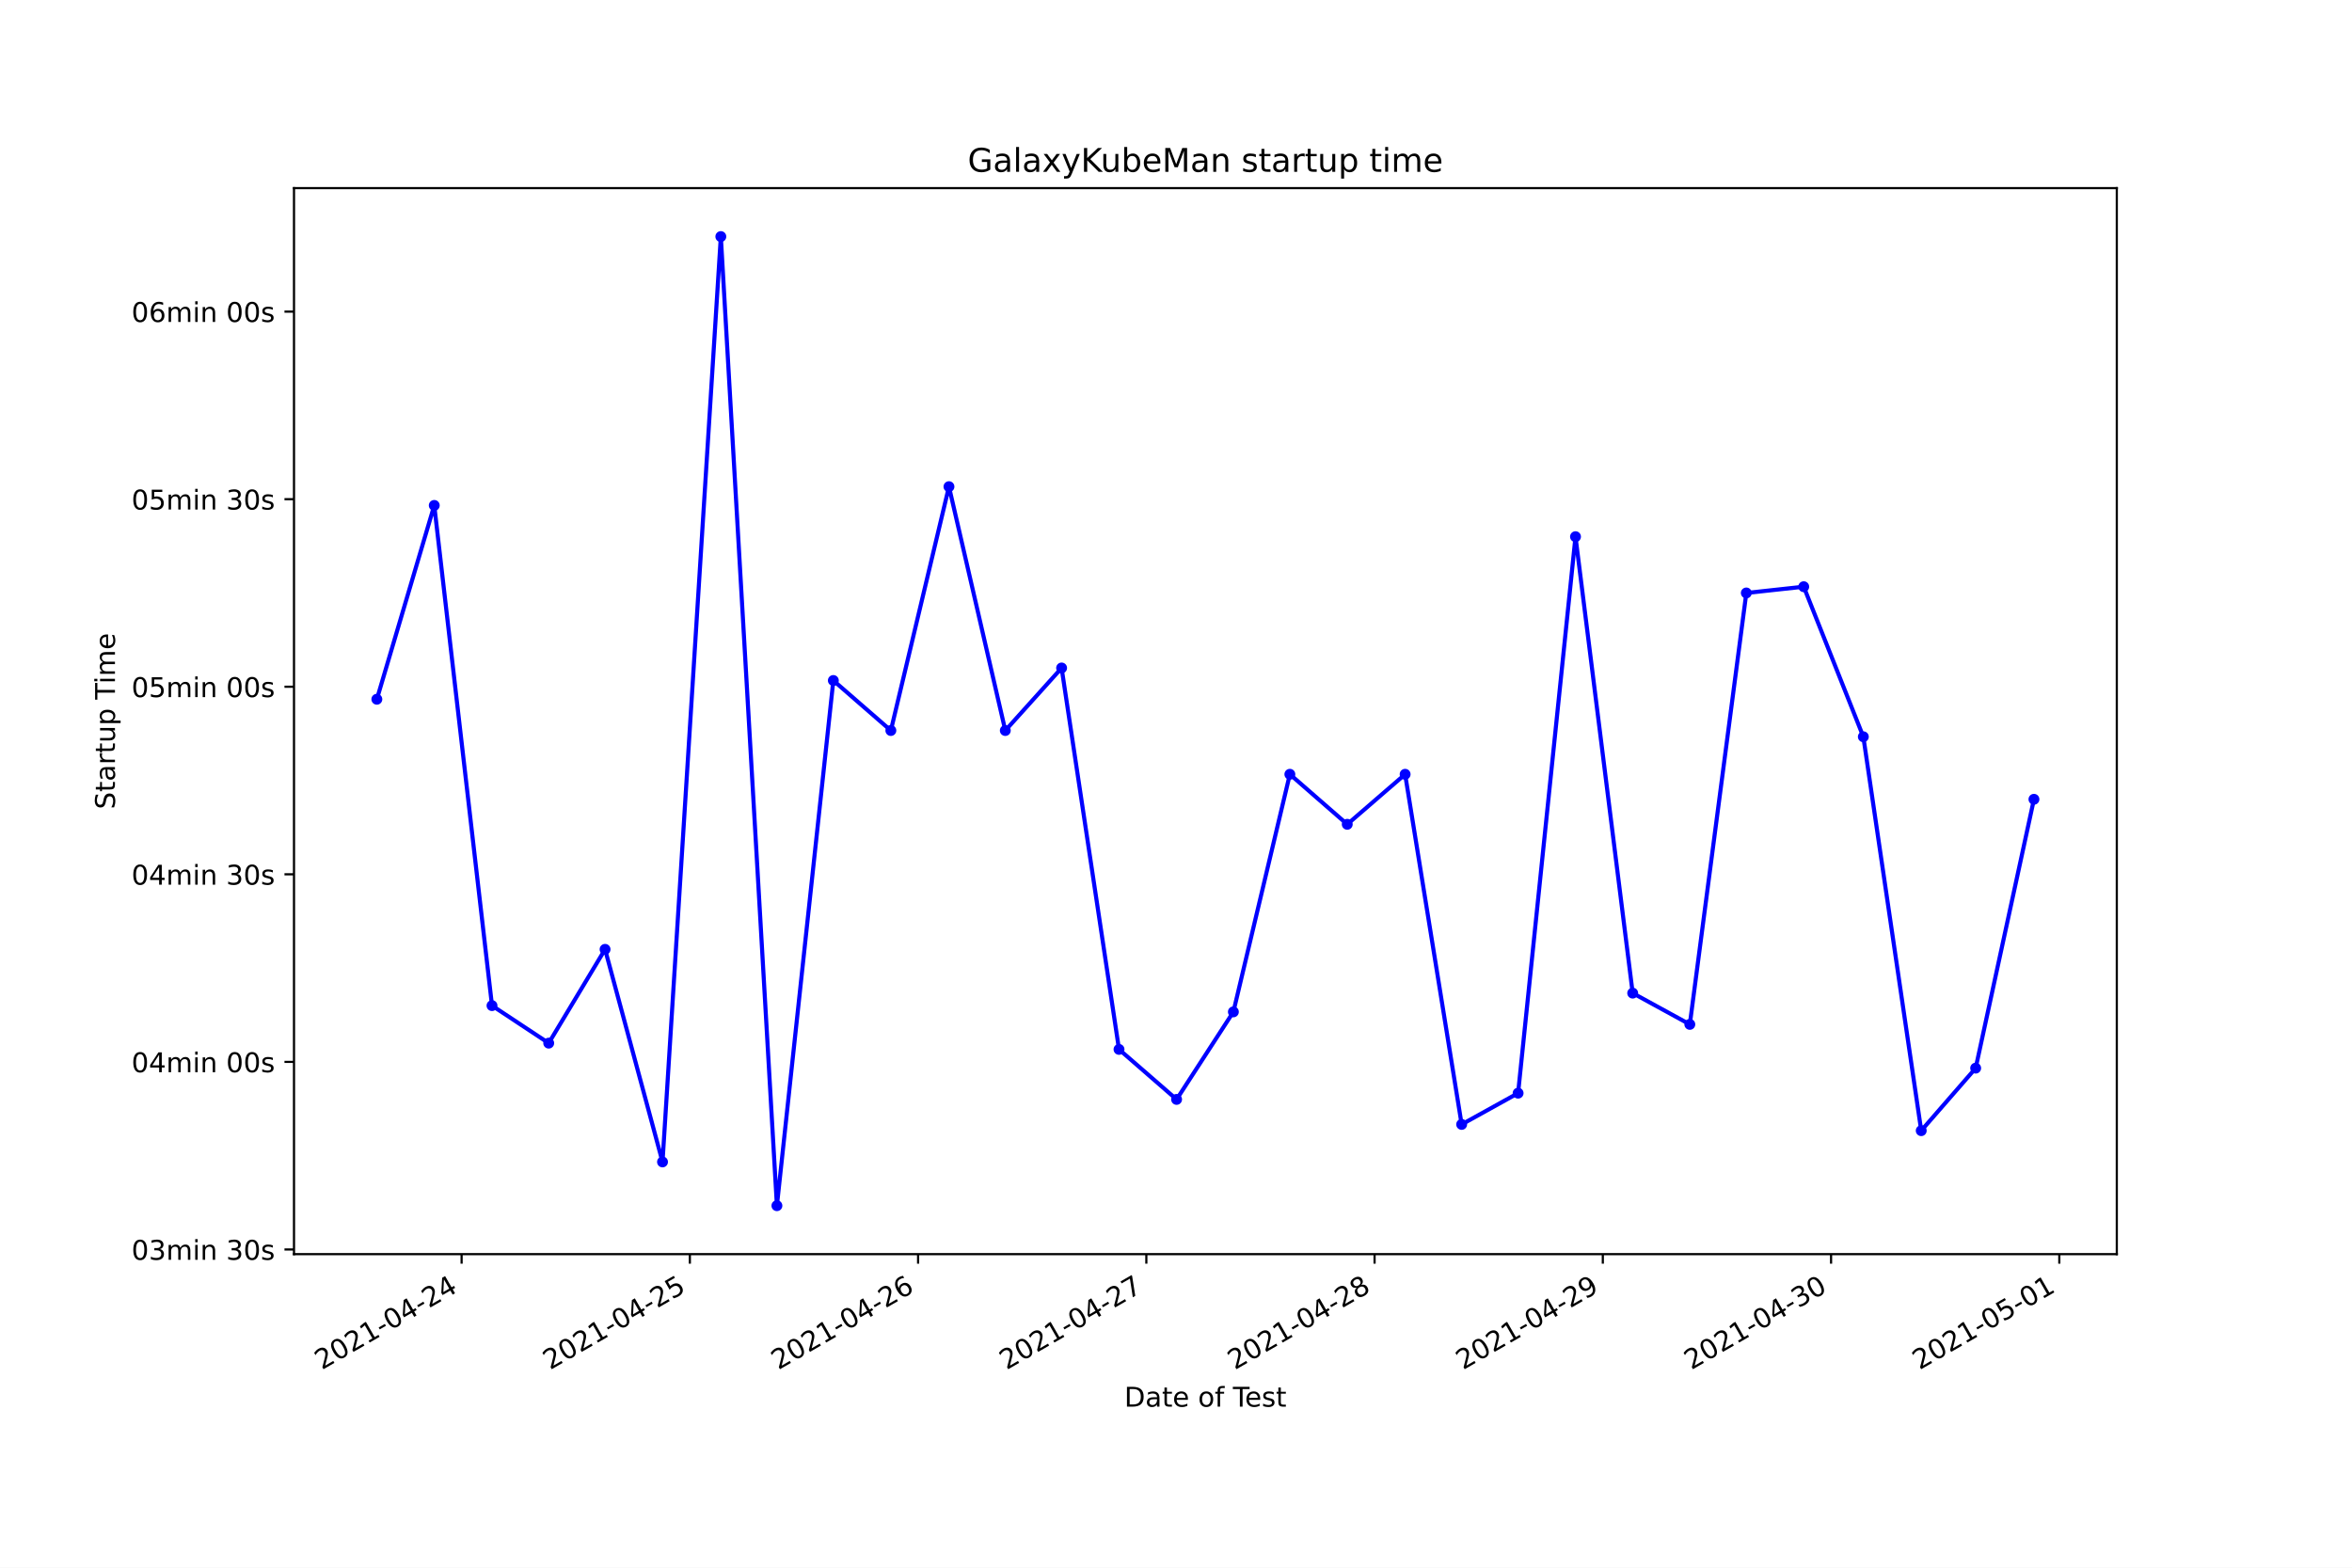
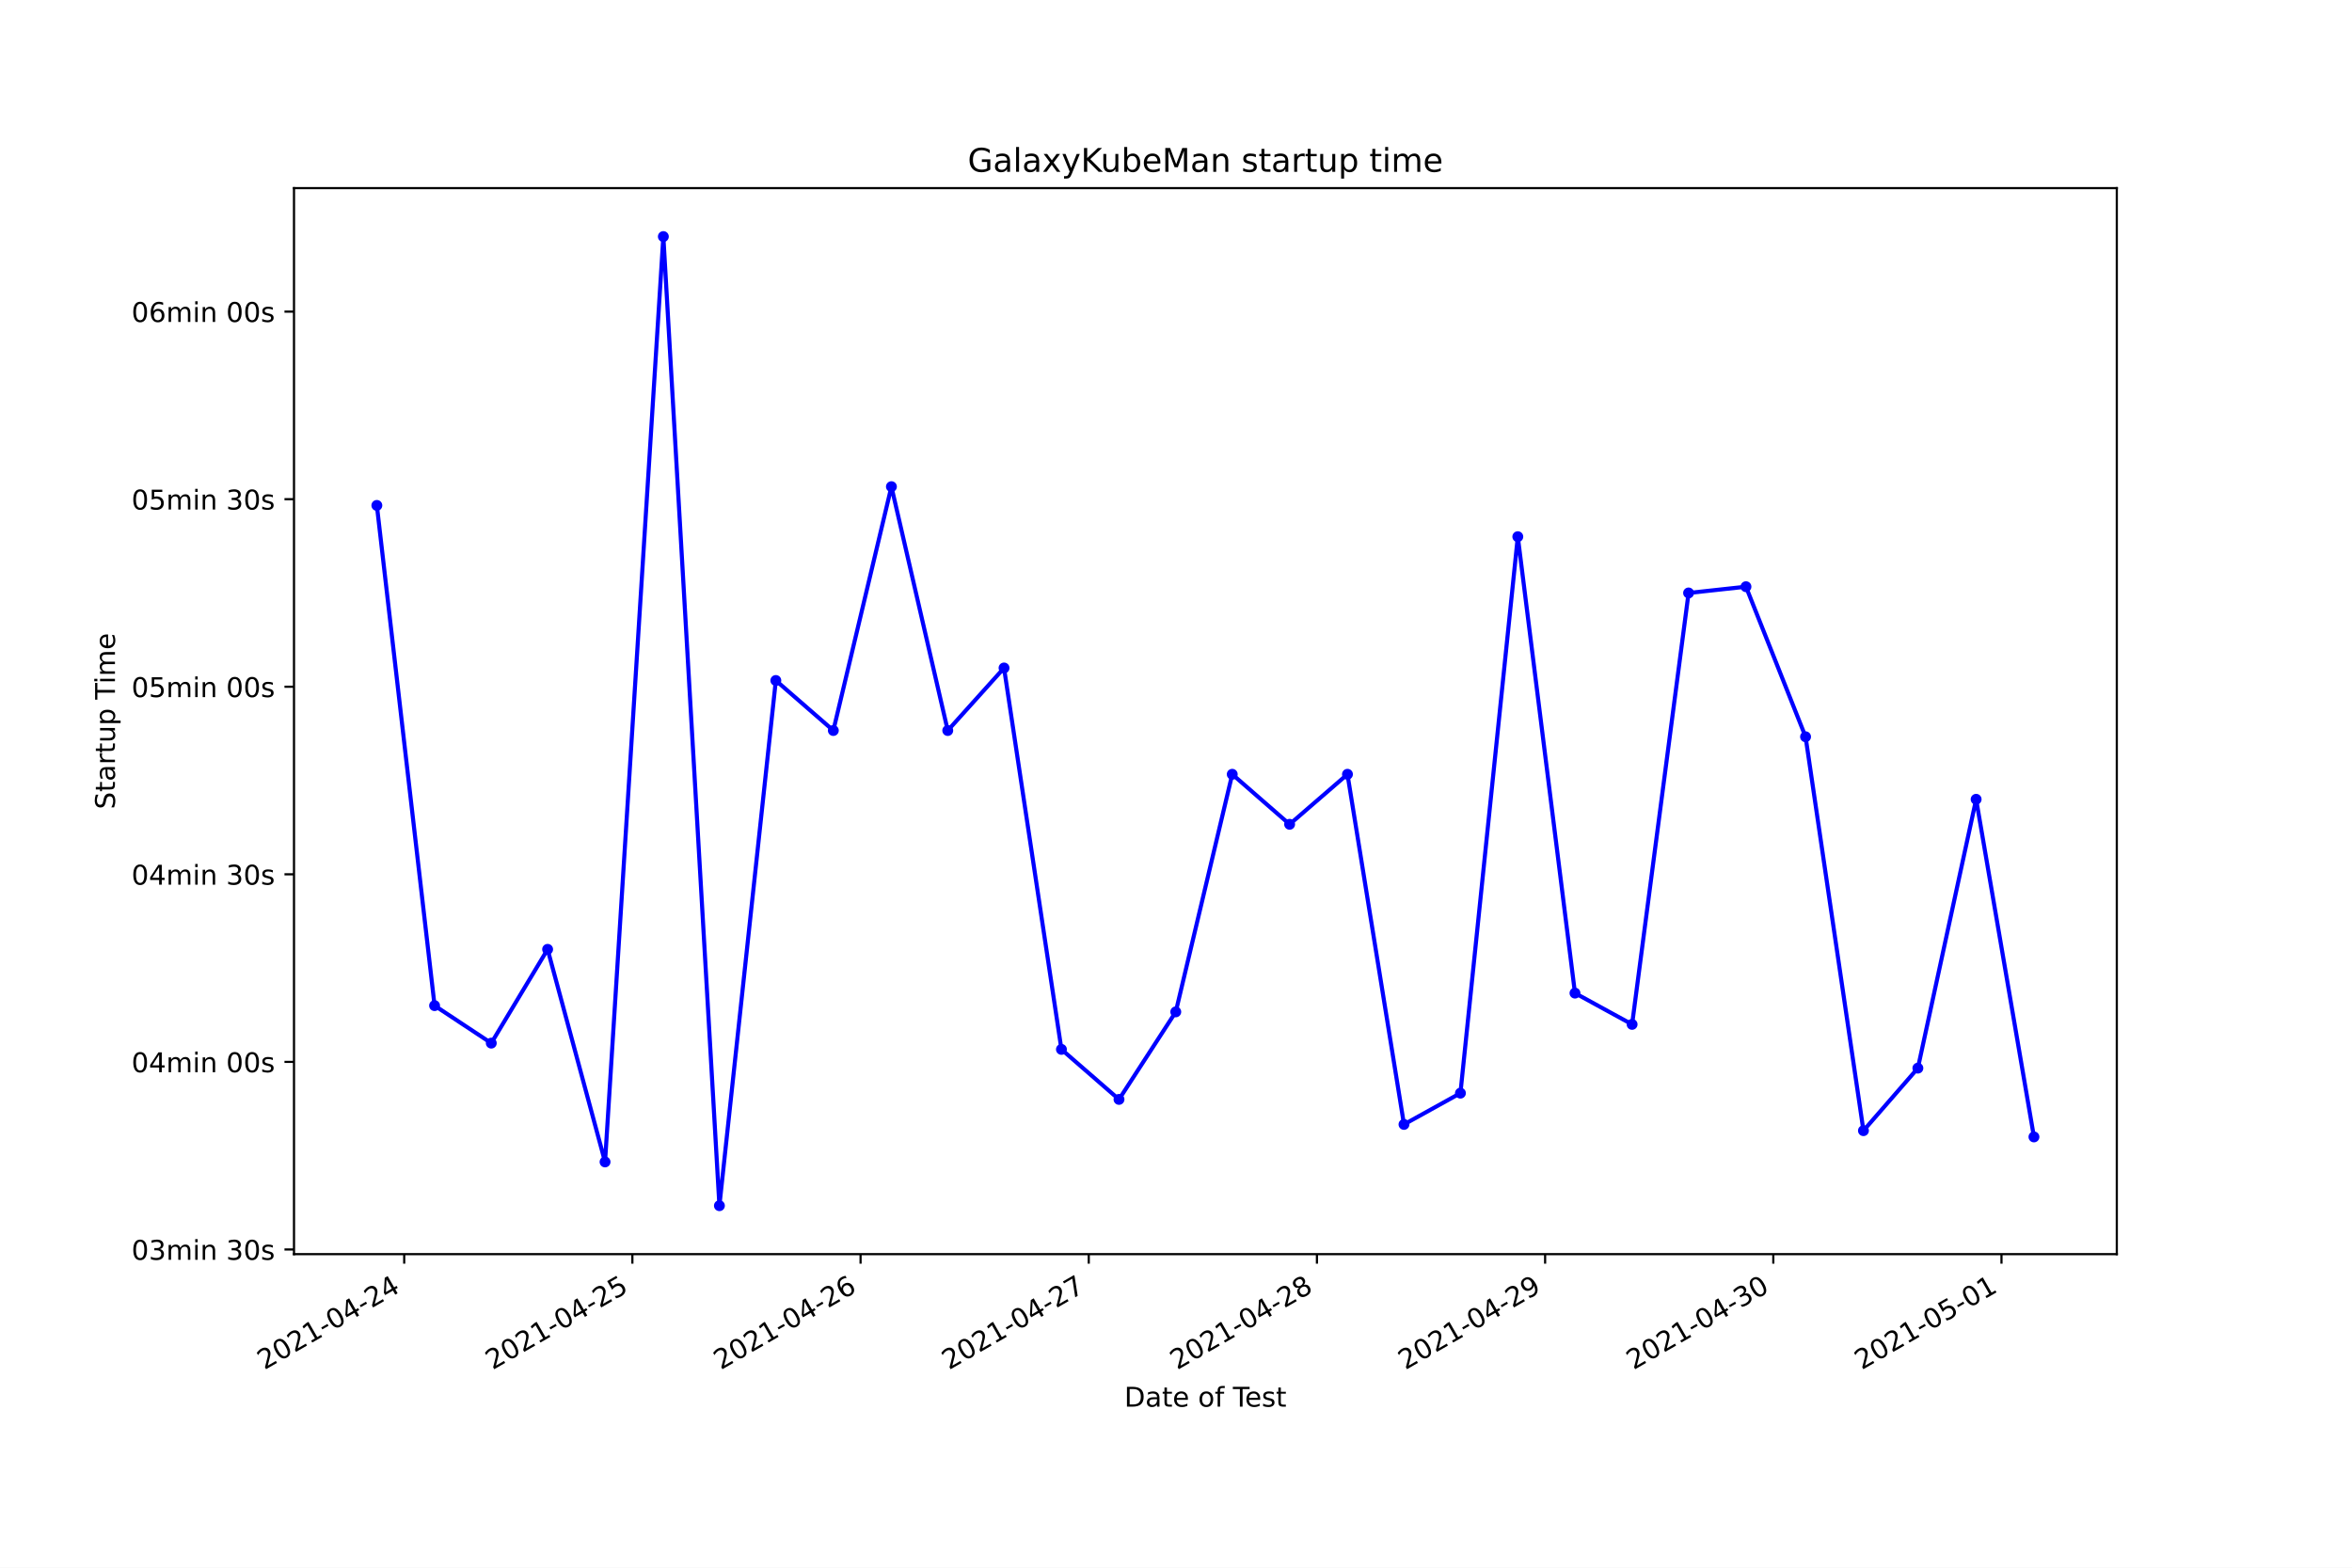
<svg xmlns="http://www.w3.org/2000/svg" xmlns:xlink="http://www.w3.org/1999/xlink" height="576pt" version="1.1" viewBox="0 0 864 576" width="864pt">
  <defs>
    <style type="text/css">*{stroke-linecap:butt;stroke-linejoin:round;}</style>
  </defs>
  <g id="figure_1">
    <g id="patch_1">
      <path d="M 0 576  L 864 576  L 864 0  L 0 0  z " style="fill:#ffffff;" />
    </g>
    <g id="axes_1">
      <g id="patch_2">
        <path d="M 108 460.8  L 777.6 460.8  L 777.6 69.12  L 108 69.12  z " style="fill:#ffffff;" />
      </g>
      <g id="matplotlib.axis_1">
        <g id="xtick_1">
          <g id="line2d_1">
            <defs>
-               <path d="M 0 0  L 0 3.5  " id="m5562b3d195" style="stroke:#000000;stroke-width:0.8;" />
+               <path d="M 0 0  L 0 3.5  " id="mf8214d26f6" style="stroke:#000000;stroke-width:0.8;" />
            </defs>
            <g>
-               <use style="stroke:#000000;stroke-width:0.8;" x="169.572" xlink:href="#m5562b3d195" y="460.8" />
+               <use style="stroke:#000000;stroke-width:0.8;" x="148.482" xlink:href="#mf8214d26f6" y="460.8" />
            </g>
          </g>
          <g id="text_1">
-             <g transform="translate(118.2027 503.4383)rotate(-30)scale(0.1 -0.1)">
+             <g transform="translate(97.11205 503.4383)rotate(-30)scale(0.1 -0.1)">
              <defs>
                <path d="M 1228 531  L 3431 531  L 3431 0  L 469 0  L 469 531  Q 828 903 1448 1529  Q 2069 2156 2228 2338  Q 2531 2678 2651 2914  Q 2772 3150 2772 3378  Q 2772 3750 2511 3984  Q 2250 4219 1831 4219  Q 1534 4219 1204 4116  Q 875 4013 500 3803  L 500 4441  Q 881 4594 1212 4672  Q 1544 4750 1819 4750  Q 2544 4750 2975 4387  Q 3406 4025 3406 3419  Q 3406 3131 3298 2873  Q 3191 2616 2906 2266  Q 2828 2175 2409 1742  Q 1991 1309 1228 531  z " id="DejaVuSans-32" transform="scale(0.015625)" />
                <path d="M 2034 4250  Q 1547 4250 1301 3770  Q 1056 3291 1056 2328  Q 1056 1369 1301 889  Q 1547 409 2034 409  Q 2525 409 2770 889  Q 3016 1369 3016 2328  Q 3016 3291 2770 3770  Q 2525 4250 2034 4250  z M 2034 4750  Q 2819 4750 3233 4129  Q 3647 3509 3647 2328  Q 3647 1150 3233 529  Q 2819 -91 2034 -91  Q 1250 -91 836 529  Q 422 1150 422 2328  Q 422 3509 836 4129  Q 1250 4750 2034 4750  z " id="DejaVuSans-30" transform="scale(0.015625)" />
                <path d="M 794 531  L 1825 531  L 1825 4091  L 703 3866  L 703 4441  L 1819 4666  L 2450 4666  L 2450 531  L 3481 531  L 3481 0  L 794 0  L 794 531  z " id="DejaVuSans-31" transform="scale(0.015625)" />
                <path d="M 313 2009  L 1997 2009  L 1997 1497  L 313 1497  L 313 2009  z " id="DejaVuSans-2d" transform="scale(0.015625)" />
                <path d="M 2419 4116  L 825 1625  L 2419 1625  L 2419 4116  z M 2253 4666  L 3047 4666  L 3047 1625  L 3713 1625  L 3713 1100  L 3047 1100  L 3047 0  L 2419 0  L 2419 1100  L 313 1100  L 313 1709  L 2253 4666  z " id="DejaVuSans-34" transform="scale(0.015625)" />
              </defs>
              <use xlink:href="#DejaVuSans-32" />
              <use x="63.623" xlink:href="#DejaVuSans-30" />
              <use x="127.246" xlink:href="#DejaVuSans-32" />
              <use x="190.869" xlink:href="#DejaVuSans-31" />
              <use x="254.492" xlink:href="#DejaVuSans-2d" />
              <use x="290.576" xlink:href="#DejaVuSans-30" />
              <use x="354.199" xlink:href="#DejaVuSans-34" />
              <use x="417.822" xlink:href="#DejaVuSans-2d" />
              <use x="453.906" xlink:href="#DejaVuSans-32" />
              <use x="517.529" xlink:href="#DejaVuSans-34" />
            </g>
          </g>
        </g>
        <g id="xtick_2">
          <g id="line2d_2">
            <g>
-               <use style="stroke:#000000;stroke-width:0.8;" x="253.416" xlink:href="#m5562b3d195" y="460.8" />
+               <use style="stroke:#000000;stroke-width:0.8;" x="232.304" xlink:href="#mf8214d26f6" y="460.8" />
            </g>
          </g>
          <g id="text_2">
-             <g transform="translate(202.0466 503.4383)rotate(-30)scale(0.1 -0.1)">
+             <g transform="translate(180.9347 503.4383)rotate(-30)scale(0.1 -0.1)">
              <defs>
                <path d="M 691 4666  L 3169 4666  L 3169 4134  L 1269 4134  L 1269 2991  Q 1406 3038 1543 3061  Q 1681 3084 1819 3084  Q 2600 3084 3056 2656  Q 3513 2228 3513 1497  Q 3513 744 3044 326  Q 2575 -91 1722 -91  Q 1428 -91 1123 -41  Q 819 9 494 109  L 494 744  Q 775 591 1075 516  Q 1375 441 1709 441  Q 2250 441 2565 725  Q 2881 1009 2881 1497  Q 2881 1984 2565 2268  Q 2250 2553 1709 2553  Q 1456 2553 1204 2497  Q 953 2441 691 2322  L 691 4666  z " id="DejaVuSans-35" transform="scale(0.015625)" />
              </defs>
              <use xlink:href="#DejaVuSans-32" />
              <use x="63.623" xlink:href="#DejaVuSans-30" />
              <use x="127.246" xlink:href="#DejaVuSans-32" />
              <use x="190.869" xlink:href="#DejaVuSans-31" />
              <use x="254.492" xlink:href="#DejaVuSans-2d" />
              <use x="290.576" xlink:href="#DejaVuSans-30" />
              <use x="354.199" xlink:href="#DejaVuSans-34" />
              <use x="417.822" xlink:href="#DejaVuSans-2d" />
              <use x="453.906" xlink:href="#DejaVuSans-32" />
              <use x="517.529" xlink:href="#DejaVuSans-35" />
            </g>
          </g>
        </g>
        <g id="xtick_3">
          <g id="line2d_3">
            <g>
-               <use style="stroke:#000000;stroke-width:0.8;" x="337.26" xlink:href="#m5562b3d195" y="460.8" />
+               <use style="stroke:#000000;stroke-width:0.8;" x="316.127" xlink:href="#mf8214d26f6" y="460.8" />
            </g>
          </g>
          <g id="text_3">
-             <g transform="translate(285.8906 503.4383)rotate(-30)scale(0.1 -0.1)">
+             <g transform="translate(264.7574 503.4383)rotate(-30)scale(0.1 -0.1)">
              <defs>
                <path d="M 2113 2584  Q 1688 2584 1439 2293  Q 1191 2003 1191 1497  Q 1191 994 1439 701  Q 1688 409 2113 409  Q 2538 409 2786 701  Q 3034 994 3034 1497  Q 3034 2003 2786 2293  Q 2538 2584 2113 2584  z M 3366 4563  L 3366 3988  Q 3128 4100 2886 4159  Q 2644 4219 2406 4219  Q 1781 4219 1451 3797  Q 1122 3375 1075 2522  Q 1259 2794 1537 2939  Q 1816 3084 2150 3084  Q 2853 3084 3261 2657  Q 3669 2231 3669 1497  Q 3669 778 3244 343  Q 2819 -91 2113 -91  Q 1303 -91 875 529  Q 447 1150 447 2328  Q 447 3434 972 4092  Q 1497 4750 2381 4750  Q 2619 4750 2861 4703  Q 3103 4656 3366 4563  z " id="DejaVuSans-36" transform="scale(0.015625)" />
              </defs>
              <use xlink:href="#DejaVuSans-32" />
              <use x="63.623" xlink:href="#DejaVuSans-30" />
              <use x="127.246" xlink:href="#DejaVuSans-32" />
              <use x="190.869" xlink:href="#DejaVuSans-31" />
              <use x="254.492" xlink:href="#DejaVuSans-2d" />
              <use x="290.576" xlink:href="#DejaVuSans-30" />
              <use x="354.199" xlink:href="#DejaVuSans-34" />
              <use x="417.822" xlink:href="#DejaVuSans-2d" />
              <use x="453.906" xlink:href="#DejaVuSans-32" />
              <use x="517.529" xlink:href="#DejaVuSans-36" />
            </g>
          </g>
        </g>
        <g id="xtick_4">
          <g id="line2d_4">
            <g>
-               <use style="stroke:#000000;stroke-width:0.8;" x="421.104" xlink:href="#m5562b3d195" y="460.8" />
+               <use style="stroke:#000000;stroke-width:0.8;" x="399.95" xlink:href="#mf8214d26f6" y="460.8" />
            </g>
          </g>
          <g id="text_4">
-             <g transform="translate(369.7345 503.4383)rotate(-30)scale(0.1 -0.1)">
+             <g transform="translate(348.5801 503.4383)rotate(-30)scale(0.1 -0.1)">
              <defs>
                <path d="M 525 4666  L 3525 4666  L 3525 4397  L 1831 0  L 1172 0  L 2766 4134  L 525 4134  L 525 4666  z " id="DejaVuSans-37" transform="scale(0.015625)" />
              </defs>
              <use xlink:href="#DejaVuSans-32" />
              <use x="63.623" xlink:href="#DejaVuSans-30" />
              <use x="127.246" xlink:href="#DejaVuSans-32" />
              <use x="190.869" xlink:href="#DejaVuSans-31" />
              <use x="254.492" xlink:href="#DejaVuSans-2d" />
              <use x="290.576" xlink:href="#DejaVuSans-30" />
              <use x="354.199" xlink:href="#DejaVuSans-34" />
              <use x="417.822" xlink:href="#DejaVuSans-2d" />
              <use x="453.906" xlink:href="#DejaVuSans-32" />
              <use x="517.529" xlink:href="#DejaVuSans-37" />
            </g>
          </g>
        </g>
        <g id="xtick_5">
          <g id="line2d_5">
            <g>
-               <use style="stroke:#000000;stroke-width:0.8;" x="504.948" xlink:href="#m5562b3d195" y="460.8" />
+               <use style="stroke:#000000;stroke-width:0.8;" x="483.772" xlink:href="#mf8214d26f6" y="460.8" />
            </g>
          </g>
          <g id="text_5">
-             <g transform="translate(453.5784 503.4383)rotate(-30)scale(0.1 -0.1)">
+             <g transform="translate(432.4028 503.4383)rotate(-30)scale(0.1 -0.1)">
              <defs>
                <path d="M 2034 2216  Q 1584 2216 1326 1975  Q 1069 1734 1069 1313  Q 1069 891 1326 650  Q 1584 409 2034 409  Q 2484 409 2743 651  Q 3003 894 3003 1313  Q 3003 1734 2745 1975  Q 2488 2216 2034 2216  z M 1403 2484  Q 997 2584 770 2862  Q 544 3141 544 3541  Q 544 4100 942 4425  Q 1341 4750 2034 4750  Q 2731 4750 3128 4425  Q 3525 4100 3525 3541  Q 3525 3141 3298 2862  Q 3072 2584 2669 2484  Q 3125 2378 3379 2068  Q 3634 1759 3634 1313  Q 3634 634 3220 271  Q 2806 -91 2034 -91  Q 1263 -91 848 271  Q 434 634 434 1313  Q 434 1759 690 2068  Q 947 2378 1403 2484  z M 1172 3481  Q 1172 3119 1398 2916  Q 1625 2713 2034 2713  Q 2441 2713 2670 2916  Q 2900 3119 2900 3481  Q 2900 3844 2670 4047  Q 2441 4250 2034 4250  Q 1625 4250 1398 4047  Q 1172 3844 1172 3481  z " id="DejaVuSans-38" transform="scale(0.015625)" />
              </defs>
              <use xlink:href="#DejaVuSans-32" />
              <use x="63.623" xlink:href="#DejaVuSans-30" />
              <use x="127.246" xlink:href="#DejaVuSans-32" />
              <use x="190.869" xlink:href="#DejaVuSans-31" />
              <use x="254.492" xlink:href="#DejaVuSans-2d" />
              <use x="290.576" xlink:href="#DejaVuSans-30" />
              <use x="354.199" xlink:href="#DejaVuSans-34" />
              <use x="417.822" xlink:href="#DejaVuSans-2d" />
              <use x="453.906" xlink:href="#DejaVuSans-32" />
              <use x="517.529" xlink:href="#DejaVuSans-38" />
            </g>
          </g>
        </g>
        <g id="xtick_6">
          <g id="line2d_6">
            <g>
-               <use style="stroke:#000000;stroke-width:0.8;" x="588.792" xlink:href="#m5562b3d195" y="460.8" />
+               <use style="stroke:#000000;stroke-width:0.8;" x="567.595" xlink:href="#mf8214d26f6" y="460.8" />
            </g>
          </g>
          <g id="text_6">
-             <g transform="translate(537.4223 503.4383)rotate(-30)scale(0.1 -0.1)">
+             <g transform="translate(516.2254 503.4383)rotate(-30)scale(0.1 -0.1)">
              <defs>
                <path d="M 703 97  L 703 672  Q 941 559 1184 500  Q 1428 441 1663 441  Q 2288 441 2617 861  Q 2947 1281 2994 2138  Q 2813 1869 2534 1725  Q 2256 1581 1919 1581  Q 1219 1581 811 2004  Q 403 2428 403 3163  Q 403 3881 828 4315  Q 1253 4750 1959 4750  Q 2769 4750 3195 4129  Q 3622 3509 3622 2328  Q 3622 1225 3098 567  Q 2575 -91 1691 -91  Q 1453 -91 1209 -44  Q 966 3 703 97  z M 1959 2075  Q 2384 2075 2632 2365  Q 2881 2656 2881 3163  Q 2881 3666 2632 3958  Q 2384 4250 1959 4250  Q 1534 4250 1286 3958  Q 1038 3666 1038 3163  Q 1038 2656 1286 2365  Q 1534 2075 1959 2075  z " id="DejaVuSans-39" transform="scale(0.015625)" />
              </defs>
              <use xlink:href="#DejaVuSans-32" />
              <use x="63.623" xlink:href="#DejaVuSans-30" />
              <use x="127.246" xlink:href="#DejaVuSans-32" />
              <use x="190.869" xlink:href="#DejaVuSans-31" />
              <use x="254.492" xlink:href="#DejaVuSans-2d" />
              <use x="290.576" xlink:href="#DejaVuSans-30" />
              <use x="354.199" xlink:href="#DejaVuSans-34" />
              <use x="417.822" xlink:href="#DejaVuSans-2d" />
              <use x="453.906" xlink:href="#DejaVuSans-32" />
              <use x="517.529" xlink:href="#DejaVuSans-39" />
            </g>
          </g>
        </g>
        <g id="xtick_7">
          <g id="line2d_7">
            <g>
-               <use style="stroke:#000000;stroke-width:0.8;" x="672.636" xlink:href="#m5562b3d195" y="460.8" />
+               <use style="stroke:#000000;stroke-width:0.8;" x="651.418" xlink:href="#mf8214d26f6" y="460.8" />
            </g>
          </g>
          <g id="text_7">
-             <g transform="translate(621.2663 503.4383)rotate(-30)scale(0.1 -0.1)">
+             <g transform="translate(600.0481 503.4383)rotate(-30)scale(0.1 -0.1)">
              <defs>
                <path d="M 2597 2516  Q 3050 2419 3304 2112  Q 3559 1806 3559 1356  Q 3559 666 3084 287  Q 2609 -91 1734 -91  Q 1441 -91 1130 -33  Q 819 25 488 141  L 488 750  Q 750 597 1062 519  Q 1375 441 1716 441  Q 2309 441 2620 675  Q 2931 909 2931 1356  Q 2931 1769 2642 2001  Q 2353 2234 1838 2234  L 1294 2234  L 1294 2753  L 1863 2753  Q 2328 2753 2575 2939  Q 2822 3125 2822 3475  Q 2822 3834 2567 4026  Q 2313 4219 1838 4219  Q 1578 4219 1281 4162  Q 984 4106 628 3988  L 628 4550  Q 988 4650 1302 4700  Q 1616 4750 1894 4750  Q 2613 4750 3031 4423  Q 3450 4097 3450 3541  Q 3450 3153 3228 2886  Q 3006 2619 2597 2516  z " id="DejaVuSans-33" transform="scale(0.015625)" />
              </defs>
              <use xlink:href="#DejaVuSans-32" />
              <use x="63.623" xlink:href="#DejaVuSans-30" />
              <use x="127.246" xlink:href="#DejaVuSans-32" />
              <use x="190.869" xlink:href="#DejaVuSans-31" />
              <use x="254.492" xlink:href="#DejaVuSans-2d" />
              <use x="290.576" xlink:href="#DejaVuSans-30" />
              <use x="354.199" xlink:href="#DejaVuSans-34" />
              <use x="417.822" xlink:href="#DejaVuSans-2d" />
              <use x="453.906" xlink:href="#DejaVuSans-33" />
              <use x="517.529" xlink:href="#DejaVuSans-30" />
            </g>
          </g>
        </g>
        <g id="xtick_8">
          <g id="line2d_8">
            <g>
-               <use style="stroke:#000000;stroke-width:0.8;" x="756.48" xlink:href="#m5562b3d195" y="460.8" />
+               <use style="stroke:#000000;stroke-width:0.8;" x="735.24" xlink:href="#mf8214d26f6" y="460.8" />
            </g>
          </g>
          <g id="text_8">
-             <g transform="translate(705.1102 503.4383)rotate(-30)scale(0.1 -0.1)">
+             <g transform="translate(683.8708 503.4383)rotate(-30)scale(0.1 -0.1)">
              <use xlink:href="#DejaVuSans-32" />
              <use x="63.623" xlink:href="#DejaVuSans-30" />
              <use x="127.246" xlink:href="#DejaVuSans-32" />
              <use x="190.869" xlink:href="#DejaVuSans-31" />
              <use x="254.492" xlink:href="#DejaVuSans-2d" />
              <use x="290.576" xlink:href="#DejaVuSans-30" />
              <use x="354.199" xlink:href="#DejaVuSans-35" />
              <use x="417.822" xlink:href="#DejaVuSans-2d" />
              <use x="453.906" xlink:href="#DejaVuSans-30" />
              <use x="517.529" xlink:href="#DejaVuSans-31" />
            </g>
          </g>
        </g>
        <g id="text_9">
          <g transform="translate(413.0063 516.8378)scale(0.1 -0.1)">
            <defs>
              <path d="M 1259 4147  L 1259 519  L 2022 519  Q 2988 519 3436 956  Q 3884 1394 3884 2338  Q 3884 3275 3436 3711  Q 2988 4147 2022 4147  L 1259 4147  z M 628 4666  L 1925 4666  Q 3281 4666 3915 4102  Q 4550 3538 4550 2338  Q 4550 1131 3912 565  Q 3275 0 1925 0  L 628 0  L 628 4666  z " id="DejaVuSans-44" transform="scale(0.015625)" />
              <path d="M 2194 1759  Q 1497 1759 1228 1600  Q 959 1441 959 1056  Q 959 750 1161 570  Q 1363 391 1709 391  Q 2188 391 2477 730  Q 2766 1069 2766 1631  L 2766 1759  L 2194 1759  z M 3341 1997  L 3341 0  L 2766 0  L 2766 531  Q 2569 213 2275 61  Q 1981 -91 1556 -91  Q 1019 -91 701 211  Q 384 513 384 1019  Q 384 1609 779 1909  Q 1175 2209 1959 2209  L 2766 2209  L 2766 2266  Q 2766 2663 2505 2880  Q 2244 3097 1772 3097  Q 1472 3097 1187 3025  Q 903 2953 641 2809  L 641 3341  Q 956 3463 1253 3523  Q 1550 3584 1831 3584  Q 2591 3584 2966 3190  Q 3341 2797 3341 1997  z " id="DejaVuSans-61" transform="scale(0.015625)" />
              <path d="M 1172 4494  L 1172 3500  L 2356 3500  L 2356 3053  L 1172 3053  L 1172 1153  Q 1172 725 1289 603  Q 1406 481 1766 481  L 2356 481  L 2356 0  L 1766 0  Q 1100 0 847 248  Q 594 497 594 1153  L 594 3053  L 172 3053  L 172 3500  L 594 3500  L 594 4494  L 1172 4494  z " id="DejaVuSans-74" transform="scale(0.015625)" />
              <path d="M 3597 1894  L 3597 1613  L 953 1613  Q 991 1019 1311 708  Q 1631 397 2203 397  Q 2534 397 2845 478  Q 3156 559 3463 722  L 3463 178  Q 3153 47 2828 -22  Q 2503 -91 2169 -91  Q 1331 -91 842 396  Q 353 884 353 1716  Q 353 2575 817 3079  Q 1281 3584 2069 3584  Q 2775 3584 3186 3129  Q 3597 2675 3597 1894  z M 3022 2063  Q 3016 2534 2758 2815  Q 2500 3097 2075 3097  Q 1594 3097 1305 2825  Q 1016 2553 972 2059  L 3022 2063  z " id="DejaVuSans-65" transform="scale(0.015625)" />
              <path id="DejaVuSans-20" transform="scale(0.015625)" />
              <path d="M 1959 3097  Q 1497 3097 1228 2736  Q 959 2375 959 1747  Q 959 1119 1226 758  Q 1494 397 1959 397  Q 2419 397 2687 759  Q 2956 1122 2956 1747  Q 2956 2369 2687 2733  Q 2419 3097 1959 3097  z M 1959 3584  Q 2709 3584 3137 3096  Q 3566 2609 3566 1747  Q 3566 888 3137 398  Q 2709 -91 1959 -91  Q 1206 -91 779 398  Q 353 888 353 1747  Q 353 2609 779 3096  Q 1206 3584 1959 3584  z " id="DejaVuSans-6f" transform="scale(0.015625)" />
              <path d="M 2375 4863  L 2375 4384  L 1825 4384  Q 1516 4384 1395 4259  Q 1275 4134 1275 3809  L 1275 3500  L 2222 3500  L 2222 3053  L 1275 3053  L 1275 0  L 697 0  L 697 3053  L 147 3053  L 147 3500  L 697 3500  L 697 3744  Q 697 4328 969 4595  Q 1241 4863 1831 4863  L 2375 4863  z " id="DejaVuSans-66" transform="scale(0.015625)" />
              <path d="M -19 4666  L 3928 4666  L 3928 4134  L 2272 4134  L 2272 0  L 1638 0  L 1638 4134  L -19 4134  L -19 4666  z " id="DejaVuSans-54" transform="scale(0.015625)" />
              <path d="M 2834 3397  L 2834 2853  Q 2591 2978 2328 3040  Q 2066 3103 1784 3103  Q 1356 3103 1142 2972  Q 928 2841 928 2578  Q 928 2378 1081 2264  Q 1234 2150 1697 2047  L 1894 2003  Q 2506 1872 2764 1633  Q 3022 1394 3022 966  Q 3022 478 2636 193  Q 2250 -91 1575 -91  Q 1294 -91 989 -36  Q 684 19 347 128  L 347 722  Q 666 556 975 473  Q 1284 391 1588 391  Q 1994 391 2212 530  Q 2431 669 2431 922  Q 2431 1156 2273 1281  Q 2116 1406 1581 1522  L 1381 1569  Q 847 1681 609 1914  Q 372 2147 372 2553  Q 372 3047 722 3315  Q 1072 3584 1716 3584  Q 2034 3584 2315 3537  Q 2597 3491 2834 3397  z " id="DejaVuSans-73" transform="scale(0.015625)" />
            </defs>
            <use xlink:href="#DejaVuSans-44" />
            <use x="77.002" xlink:href="#DejaVuSans-61" />
            <use x="138.281" xlink:href="#DejaVuSans-74" />
            <use x="177.49" xlink:href="#DejaVuSans-65" />
            <use x="239.014" xlink:href="#DejaVuSans-20" />
            <use x="270.801" xlink:href="#DejaVuSans-6f" />
            <use x="331.982" xlink:href="#DejaVuSans-66" />
            <use x="367.188" xlink:href="#DejaVuSans-20" />
            <use x="398.975" xlink:href="#DejaVuSans-54" />
            <use x="443.059" xlink:href="#DejaVuSans-65" />
            <use x="504.582" xlink:href="#DejaVuSans-73" />
            <use x="556.682" xlink:href="#DejaVuSans-74" />
          </g>
        </g>
      </g>
      <g id="matplotlib.axis_2">
        <g id="ytick_1">
          <g id="line2d_9">
            <defs>
-               <path d="M 0 0  L -3.5 0  " id="m84c2aab094" style="stroke:#000000;stroke-width:0.8;" />
+               <path d="M 0 0  L -3.5 0  " id="me17ee021ca" style="stroke:#000000;stroke-width:0.8;" />
            </defs>
            <g>
-               <use style="stroke:#000000;stroke-width:0.8;" x="108" xlink:href="#m84c2aab094" y="459.077" />
+               <use style="stroke:#000000;stroke-width:0.8;" x="108" xlink:href="#me17ee021ca" y="459.077" />
            </g>
          </g>
          <g id="text_10">
            <g transform="translate(48.30625 462.8763)scale(0.1 -0.1)">
              <defs>
                <path d="M 3328 2828  Q 3544 3216 3844 3400  Q 4144 3584 4550 3584  Q 5097 3584 5394 3201  Q 5691 2819 5691 2113  L 5691 0  L 5113 0  L 5113 2094  Q 5113 2597 4934 2840  Q 4756 3084 4391 3084  Q 3944 3084 3684 2787  Q 3425 2491 3425 1978  L 3425 0  L 2847 0  L 2847 2094  Q 2847 2600 2669 2842  Q 2491 3084 2119 3084  Q 1678 3084 1418 2786  Q 1159 2488 1159 1978  L 1159 0  L 581 0  L 581 3500  L 1159 3500  L 1159 2956  Q 1356 3278 1631 3431  Q 1906 3584 2284 3584  Q 2666 3584 2933 3390  Q 3200 3197 3328 2828  z " id="DejaVuSans-6d" transform="scale(0.015625)" />
                <path d="M 603 3500  L 1178 3500  L 1178 0  L 603 0  L 603 3500  z M 603 4863  L 1178 4863  L 1178 4134  L 603 4134  L 603 4863  z " id="DejaVuSans-69" transform="scale(0.015625)" />
                <path d="M 3513 2113  L 3513 0  L 2938 0  L 2938 2094  Q 2938 2591 2744 2837  Q 2550 3084 2163 3084  Q 1697 3084 1428 2787  Q 1159 2491 1159 1978  L 1159 0  L 581 0  L 581 3500  L 1159 3500  L 1159 2956  Q 1366 3272 1645 3428  Q 1925 3584 2291 3584  Q 2894 3584 3203 3211  Q 3513 2838 3513 2113  z " id="DejaVuSans-6e" transform="scale(0.015625)" />
              </defs>
              <use xlink:href="#DejaVuSans-30" />
              <use x="63.623" xlink:href="#DejaVuSans-33" />
              <use x="127.246" xlink:href="#DejaVuSans-6d" />
              <use x="224.658" xlink:href="#DejaVuSans-69" />
              <use x="252.441" xlink:href="#DejaVuSans-6e" />
              <use x="315.82" xlink:href="#DejaVuSans-20" />
              <use x="347.607" xlink:href="#DejaVuSans-33" />
              <use x="411.23" xlink:href="#DejaVuSans-30" />
              <use x="474.854" xlink:href="#DejaVuSans-73" />
            </g>
          </g>
        </g>
        <g id="ytick_2">
          <g id="line2d_10">
            <g>
-               <use style="stroke:#000000;stroke-width:0.8;" x="108" xlink:href="#m84c2aab094" y="390.16" />
+               <use style="stroke:#000000;stroke-width:0.8;" x="108" xlink:href="#me17ee021ca" y="390.16" />
            </g>
          </g>
          <g id="text_11">
            <g transform="translate(48.30625 393.959)scale(0.1 -0.1)">
              <use xlink:href="#DejaVuSans-30" />
              <use x="63.623" xlink:href="#DejaVuSans-34" />
              <use x="127.246" xlink:href="#DejaVuSans-6d" />
              <use x="224.658" xlink:href="#DejaVuSans-69" />
              <use x="252.441" xlink:href="#DejaVuSans-6e" />
              <use x="315.82" xlink:href="#DejaVuSans-20" />
              <use x="347.607" xlink:href="#DejaVuSans-30" />
              <use x="411.23" xlink:href="#DejaVuSans-30" />
              <use x="474.854" xlink:href="#DejaVuSans-73" />
            </g>
          </g>
        </g>
        <g id="ytick_3">
          <g id="line2d_11">
            <g>
-               <use style="stroke:#000000;stroke-width:0.8;" x="108" xlink:href="#m84c2aab094" y="321.242" />
+               <use style="stroke:#000000;stroke-width:0.8;" x="108" xlink:href="#me17ee021ca" y="321.242" />
            </g>
          </g>
          <g id="text_12">
            <g transform="translate(48.30625 325.0417)scale(0.1 -0.1)">
              <use xlink:href="#DejaVuSans-30" />
              <use x="63.623" xlink:href="#DejaVuSans-34" />
              <use x="127.246" xlink:href="#DejaVuSans-6d" />
              <use x="224.658" xlink:href="#DejaVuSans-69" />
              <use x="252.441" xlink:href="#DejaVuSans-6e" />
              <use x="315.82" xlink:href="#DejaVuSans-20" />
              <use x="347.607" xlink:href="#DejaVuSans-33" />
              <use x="411.23" xlink:href="#DejaVuSans-30" />
              <use x="474.854" xlink:href="#DejaVuSans-73" />
            </g>
          </g>
        </g>
        <g id="ytick_4">
          <g id="line2d_12">
            <g>
-               <use style="stroke:#000000;stroke-width:0.8;" x="108" xlink:href="#m84c2aab094" y="252.325" />
+               <use style="stroke:#000000;stroke-width:0.8;" x="108" xlink:href="#me17ee021ca" y="252.325" />
            </g>
          </g>
          <g id="text_13">
            <g transform="translate(48.30625 256.1244)scale(0.1 -0.1)">
              <use xlink:href="#DejaVuSans-30" />
              <use x="63.623" xlink:href="#DejaVuSans-35" />
              <use x="127.246" xlink:href="#DejaVuSans-6d" />
              <use x="224.658" xlink:href="#DejaVuSans-69" />
              <use x="252.441" xlink:href="#DejaVuSans-6e" />
              <use x="315.82" xlink:href="#DejaVuSans-20" />
              <use x="347.607" xlink:href="#DejaVuSans-30" />
              <use x="411.23" xlink:href="#DejaVuSans-30" />
              <use x="474.854" xlink:href="#DejaVuSans-73" />
            </g>
          </g>
        </g>
        <g id="ytick_5">
          <g id="line2d_13">
            <g>
-               <use style="stroke:#000000;stroke-width:0.8;" x="108" xlink:href="#m84c2aab094" y="183.408" />
+               <use style="stroke:#000000;stroke-width:0.8;" x="108" xlink:href="#me17ee021ca" y="183.408" />
            </g>
          </g>
          <g id="text_14">
            <g transform="translate(48.30625 187.2071)scale(0.1 -0.1)">
              <use xlink:href="#DejaVuSans-30" />
              <use x="63.623" xlink:href="#DejaVuSans-35" />
              <use x="127.246" xlink:href="#DejaVuSans-6d" />
              <use x="224.658" xlink:href="#DejaVuSans-69" />
              <use x="252.441" xlink:href="#DejaVuSans-6e" />
              <use x="315.82" xlink:href="#DejaVuSans-20" />
              <use x="347.607" xlink:href="#DejaVuSans-33" />
              <use x="411.23" xlink:href="#DejaVuSans-30" />
              <use x="474.854" xlink:href="#DejaVuSans-73" />
            </g>
          </g>
        </g>
        <g id="ytick_6">
          <g id="line2d_14">
            <g>
-               <use style="stroke:#000000;stroke-width:0.8;" x="108" xlink:href="#m84c2aab094" y="114.491" />
+               <use style="stroke:#000000;stroke-width:0.8;" x="108" xlink:href="#me17ee021ca" y="114.491" />
            </g>
          </g>
          <g id="text_15">
            <g transform="translate(48.30625 118.2898)scale(0.1 -0.1)">
              <use xlink:href="#DejaVuSans-30" />
              <use x="63.623" xlink:href="#DejaVuSans-36" />
              <use x="127.246" xlink:href="#DejaVuSans-6d" />
              <use x="224.658" xlink:href="#DejaVuSans-69" />
              <use x="252.441" xlink:href="#DejaVuSans-6e" />
              <use x="315.82" xlink:href="#DejaVuSans-20" />
              <use x="347.607" xlink:href="#DejaVuSans-30" />
              <use x="411.23" xlink:href="#DejaVuSans-30" />
              <use x="474.854" xlink:href="#DejaVuSans-73" />
            </g>
          </g>
        </g>
        <g id="text_16">
          <g transform="translate(42.22656 297.3397)rotate(-90)scale(0.1 -0.1)">
            <defs>
              <path d="M 3425 4513  L 3425 3897  Q 3066 4069 2747 4153  Q 2428 4238 2131 4238  Q 1616 4238 1336 4038  Q 1056 3838 1056 3469  Q 1056 3159 1242 3001  Q 1428 2844 1947 2747  L 2328 2669  Q 3034 2534 3370 2195  Q 3706 1856 3706 1288  Q 3706 609 3251 259  Q 2797 -91 1919 -91  Q 1588 -91 1214 -16  Q 841 59 441 206  L 441 856  Q 825 641 1194 531  Q 1563 422 1919 422  Q 2459 422 2753 634  Q 3047 847 3047 1241  Q 3047 1584 2836 1778  Q 2625 1972 2144 2069  L 1759 2144  Q 1053 2284 737 2584  Q 422 2884 422 3419  Q 422 4038 858 4394  Q 1294 4750 2059 4750  Q 2388 4750 2728 4690  Q 3069 4631 3425 4513  z " id="DejaVuSans-53" transform="scale(0.015625)" />
              <path d="M 2631 2963  Q 2534 3019 2420 3045  Q 2306 3072 2169 3072  Q 1681 3072 1420 2755  Q 1159 2438 1159 1844  L 1159 0  L 581 0  L 581 3500  L 1159 3500  L 1159 2956  Q 1341 3275 1631 3429  Q 1922 3584 2338 3584  Q 2397 3584 2469 3576  Q 2541 3569 2628 3553  L 2631 2963  z " id="DejaVuSans-72" transform="scale(0.015625)" />
              <path d="M 544 1381  L 544 3500  L 1119 3500  L 1119 1403  Q 1119 906 1312 657  Q 1506 409 1894 409  Q 2359 409 2629 706  Q 2900 1003 2900 1516  L 2900 3500  L 3475 3500  L 3475 0  L 2900 0  L 2900 538  Q 2691 219 2414 64  Q 2138 -91 1772 -91  Q 1169 -91 856 284  Q 544 659 544 1381  z M 1991 3584  L 1991 3584  z " id="DejaVuSans-75" transform="scale(0.015625)" />
              <path d="M 1159 525  L 1159 -1331  L 581 -1331  L 581 3500  L 1159 3500  L 1159 2969  Q 1341 3281 1617 3432  Q 1894 3584 2278 3584  Q 2916 3584 3314 3078  Q 3713 2572 3713 1747  Q 3713 922 3314 415  Q 2916 -91 2278 -91  Q 1894 -91 1617 61  Q 1341 213 1159 525  z M 3116 1747  Q 3116 2381 2855 2742  Q 2594 3103 2138 3103  Q 1681 3103 1420 2742  Q 1159 2381 1159 1747  Q 1159 1113 1420 752  Q 1681 391 2138 391  Q 2594 391 2855 752  Q 3116 1113 3116 1747  z " id="DejaVuSans-70" transform="scale(0.015625)" />
            </defs>
            <use xlink:href="#DejaVuSans-53" />
            <use x="63.477" xlink:href="#DejaVuSans-74" />
            <use x="102.686" xlink:href="#DejaVuSans-61" />
            <use x="163.965" xlink:href="#DejaVuSans-72" />
            <use x="205.078" xlink:href="#DejaVuSans-74" />
            <use x="244.287" xlink:href="#DejaVuSans-75" />
            <use x="307.666" xlink:href="#DejaVuSans-70" />
            <use x="371.143" xlink:href="#DejaVuSans-20" />
            <use x="402.93" xlink:href="#DejaVuSans-54" />
            <use x="460.889" xlink:href="#DejaVuSans-69" />
            <use x="488.672" xlink:href="#DejaVuSans-6d" />
            <use x="586.084" xlink:href="#DejaVuSans-65" />
          </g>
        </g>
      </g>
      <g id="line2d_15">
-         <path clip-path="url(#pa144d2c34c)" d="M 747.164 293.676  L 725.756 392.457  L 705.759 415.429  L 684.49 270.703  L 662.592 215.569  L 641.506 217.867  L 620.751 376.376  L 599.765 364.89  L 578.757 197.191  L 557.672 401.646  L 536.934 413.132  L 516.169 284.487  L 494.909 302.865  L 473.827 284.487  L 453.079 371.782  L 432.219 403.943  L 411.067 385.565  L 389.978 245.433  L 369.295 268.406  L 348.598 178.813  L 327.253 268.406  L 306.123 250.028  L 285.395 442.996  L 264.796 86.924  L 243.374 426.916  L 222.27 348.809  L 201.569 383.268  L 180.738 369.485  L 159.524 185.705  L 138.436 256.92  " style="fill:none;stroke:#0000ff;stroke-linecap:square;stroke-width:1.5;" />
+         <path clip-path="url(#p0cd45634d7)" d="M 747.164 417.727  L 725.927 293.676  L 704.525 392.457  L 684.532 415.429  L 663.269 270.703  L 641.376 215.569  L 620.295 217.867  L 599.546 376.376  L 578.566 364.89  L 557.562 197.191  L 536.483 401.646  L 515.75 413.132  L 494.99 284.487  L 473.736 302.865  L 452.659 284.487  L 431.917 371.782  L 411.062 403.943  L 389.915 385.565  L 368.831 245.433  L 348.154 268.406  L 327.462 178.813  L 306.122 268.406  L 284.998 250.028  L 264.275 442.996  L 243.681 86.924  L 222.265 426.916  L 201.166 348.809  L 180.47 383.268  L 159.644 369.485  L 138.436 185.705  " style="fill:none;stroke:#0000ff;stroke-linecap:square;stroke-width:1.5;" />
        <defs>
-           <path d="M 0 1.5  C 0.398 1.5 0.779 1.342 1.061 1.061  C 1.342 0.779 1.5 0.398 1.5 0  C 1.5 -0.398 1.342 -0.779 1.061 -1.061  C 0.779 -1.342 0.398 -1.5 0 -1.5  C -0.398 -1.5 -0.779 -1.342 -1.061 -1.061  C -1.342 -0.779 -1.5 -0.398 -1.5 0  C -1.5 0.398 -1.342 0.779 -1.061 1.061  C -0.779 1.342 -0.398 1.5 0 1.5  z " id="m2824c8109c" style="stroke:#0000ff;" />
+           <path d="M 0 1.5  C 0.398 1.5 0.779 1.342 1.061 1.061  C 1.342 0.779 1.5 0.398 1.5 0  C 1.5 -0.398 1.342 -0.779 1.061 -1.061  C 0.779 -1.342 0.398 -1.5 0 -1.5  C -0.398 -1.5 -0.779 -1.342 -1.061 -1.061  C -1.342 -0.779 -1.5 -0.398 -1.5 0  C -1.5 0.398 -1.342 0.779 -1.061 1.061  C -0.779 1.342 -0.398 1.5 0 1.5  z " id="m8f3334f432" style="stroke:#0000ff;" />
        </defs>
-         <g clip-path="url(#pa144d2c34c)">
-           <use style="fill:#0000ff;stroke:#0000ff;" x="747.164" xlink:href="#m2824c8109c" y="293.676" />
-           <use style="fill:#0000ff;stroke:#0000ff;" x="725.756" xlink:href="#m2824c8109c" y="392.457" />
-           <use style="fill:#0000ff;stroke:#0000ff;" x="705.759" xlink:href="#m2824c8109c" y="415.429" />
-           <use style="fill:#0000ff;stroke:#0000ff;" x="684.49" xlink:href="#m2824c8109c" y="270.703" />
-           <use style="fill:#0000ff;stroke:#0000ff;" x="662.592" xlink:href="#m2824c8109c" y="215.569" />
-           <use style="fill:#0000ff;stroke:#0000ff;" x="641.506" xlink:href="#m2824c8109c" y="217.867" />
-           <use style="fill:#0000ff;stroke:#0000ff;" x="620.751" xlink:href="#m2824c8109c" y="376.376" />
-           <use style="fill:#0000ff;stroke:#0000ff;" x="599.765" xlink:href="#m2824c8109c" y="364.89" />
-           <use style="fill:#0000ff;stroke:#0000ff;" x="578.757" xlink:href="#m2824c8109c" y="197.191" />
-           <use style="fill:#0000ff;stroke:#0000ff;" x="557.672" xlink:href="#m2824c8109c" y="401.646" />
-           <use style="fill:#0000ff;stroke:#0000ff;" x="536.934" xlink:href="#m2824c8109c" y="413.132" />
-           <use style="fill:#0000ff;stroke:#0000ff;" x="516.169" xlink:href="#m2824c8109c" y="284.487" />
-           <use style="fill:#0000ff;stroke:#0000ff;" x="494.909" xlink:href="#m2824c8109c" y="302.865" />
-           <use style="fill:#0000ff;stroke:#0000ff;" x="473.827" xlink:href="#m2824c8109c" y="284.487" />
-           <use style="fill:#0000ff;stroke:#0000ff;" x="453.079" xlink:href="#m2824c8109c" y="371.782" />
-           <use style="fill:#0000ff;stroke:#0000ff;" x="432.219" xlink:href="#m2824c8109c" y="403.943" />
-           <use style="fill:#0000ff;stroke:#0000ff;" x="411.067" xlink:href="#m2824c8109c" y="385.565" />
-           <use style="fill:#0000ff;stroke:#0000ff;" x="389.978" xlink:href="#m2824c8109c" y="245.433" />
-           <use style="fill:#0000ff;stroke:#0000ff;" x="369.295" xlink:href="#m2824c8109c" y="268.406" />
-           <use style="fill:#0000ff;stroke:#0000ff;" x="348.598" xlink:href="#m2824c8109c" y="178.813" />
-           <use style="fill:#0000ff;stroke:#0000ff;" x="327.253" xlink:href="#m2824c8109c" y="268.406" />
-           <use style="fill:#0000ff;stroke:#0000ff;" x="306.123" xlink:href="#m2824c8109c" y="250.028" />
-           <use style="fill:#0000ff;stroke:#0000ff;" x="285.395" xlink:href="#m2824c8109c" y="442.996" />
-           <use style="fill:#0000ff;stroke:#0000ff;" x="264.796" xlink:href="#m2824c8109c" y="86.924" />
-           <use style="fill:#0000ff;stroke:#0000ff;" x="243.374" xlink:href="#m2824c8109c" y="426.916" />
-           <use style="fill:#0000ff;stroke:#0000ff;" x="222.27" xlink:href="#m2824c8109c" y="348.809" />
-           <use style="fill:#0000ff;stroke:#0000ff;" x="201.569" xlink:href="#m2824c8109c" y="383.268" />
-           <use style="fill:#0000ff;stroke:#0000ff;" x="180.738" xlink:href="#m2824c8109c" y="369.485" />
-           <use style="fill:#0000ff;stroke:#0000ff;" x="159.524" xlink:href="#m2824c8109c" y="185.705" />
-           <use style="fill:#0000ff;stroke:#0000ff;" x="138.436" xlink:href="#m2824c8109c" y="256.92" />
+         <g clip-path="url(#p0cd45634d7)">
+           <use style="fill:#0000ff;stroke:#0000ff;" x="747.164" xlink:href="#m8f3334f432" y="417.727" />
+           <use style="fill:#0000ff;stroke:#0000ff;" x="725.927" xlink:href="#m8f3334f432" y="293.676" />
+           <use style="fill:#0000ff;stroke:#0000ff;" x="704.525" xlink:href="#m8f3334f432" y="392.457" />
+           <use style="fill:#0000ff;stroke:#0000ff;" x="684.532" xlink:href="#m8f3334f432" y="415.429" />
+           <use style="fill:#0000ff;stroke:#0000ff;" x="663.269" xlink:href="#m8f3334f432" y="270.703" />
+           <use style="fill:#0000ff;stroke:#0000ff;" x="641.376" xlink:href="#m8f3334f432" y="215.569" />
+           <use style="fill:#0000ff;stroke:#0000ff;" x="620.295" xlink:href="#m8f3334f432" y="217.867" />
+           <use style="fill:#0000ff;stroke:#0000ff;" x="599.546" xlink:href="#m8f3334f432" y="376.376" />
+           <use style="fill:#0000ff;stroke:#0000ff;" x="578.566" xlink:href="#m8f3334f432" y="364.89" />
+           <use style="fill:#0000ff;stroke:#0000ff;" x="557.562" xlink:href="#m8f3334f432" y="197.191" />
+           <use style="fill:#0000ff;stroke:#0000ff;" x="536.483" xlink:href="#m8f3334f432" y="401.646" />
+           <use style="fill:#0000ff;stroke:#0000ff;" x="515.75" xlink:href="#m8f3334f432" y="413.132" />
+           <use style="fill:#0000ff;stroke:#0000ff;" x="494.99" xlink:href="#m8f3334f432" y="284.487" />
+           <use style="fill:#0000ff;stroke:#0000ff;" x="473.736" xlink:href="#m8f3334f432" y="302.865" />
+           <use style="fill:#0000ff;stroke:#0000ff;" x="452.659" xlink:href="#m8f3334f432" y="284.487" />
+           <use style="fill:#0000ff;stroke:#0000ff;" x="431.917" xlink:href="#m8f3334f432" y="371.782" />
+           <use style="fill:#0000ff;stroke:#0000ff;" x="411.062" xlink:href="#m8f3334f432" y="403.943" />
+           <use style="fill:#0000ff;stroke:#0000ff;" x="389.915" xlink:href="#m8f3334f432" y="385.565" />
+           <use style="fill:#0000ff;stroke:#0000ff;" x="368.831" xlink:href="#m8f3334f432" y="245.433" />
+           <use style="fill:#0000ff;stroke:#0000ff;" x="348.154" xlink:href="#m8f3334f432" y="268.406" />
+           <use style="fill:#0000ff;stroke:#0000ff;" x="327.462" xlink:href="#m8f3334f432" y="178.813" />
+           <use style="fill:#0000ff;stroke:#0000ff;" x="306.122" xlink:href="#m8f3334f432" y="268.406" />
+           <use style="fill:#0000ff;stroke:#0000ff;" x="284.998" xlink:href="#m8f3334f432" y="250.028" />
+           <use style="fill:#0000ff;stroke:#0000ff;" x="264.275" xlink:href="#m8f3334f432" y="442.996" />
+           <use style="fill:#0000ff;stroke:#0000ff;" x="243.681" xlink:href="#m8f3334f432" y="86.924" />
+           <use style="fill:#0000ff;stroke:#0000ff;" x="222.265" xlink:href="#m8f3334f432" y="426.916" />
+           <use style="fill:#0000ff;stroke:#0000ff;" x="201.166" xlink:href="#m8f3334f432" y="348.809" />
+           <use style="fill:#0000ff;stroke:#0000ff;" x="180.47" xlink:href="#m8f3334f432" y="383.268" />
+           <use style="fill:#0000ff;stroke:#0000ff;" x="159.644" xlink:href="#m8f3334f432" y="369.485" />
+           <use style="fill:#0000ff;stroke:#0000ff;" x="138.436" xlink:href="#m8f3334f432" y="185.705" />
        </g>
      </g>
      <g id="patch_3">
        <path d="M 108 460.8  L 108 69.12  " style="fill:none;stroke:#000000;stroke-linecap:square;stroke-linejoin:miter;stroke-width:0.8;" />
      </g>
      <g id="patch_4">
        <path d="M 777.6 460.8  L 777.6 69.12  " style="fill:none;stroke:#000000;stroke-linecap:square;stroke-linejoin:miter;stroke-width:0.8;" />
      </g>
      <g id="patch_5">
        <path d="M 108 460.8  L 777.6 460.8  " style="fill:none;stroke:#000000;stroke-linecap:square;stroke-linejoin:miter;stroke-width:0.8;" />
      </g>
      <g id="patch_6">
        <path d="M 108 69.12  L 777.6 69.12  " style="fill:none;stroke:#000000;stroke-linecap:square;stroke-linejoin:miter;stroke-width:0.8;" />
      </g>
      <g id="text_17">
        <g transform="translate(355.4794 63.12)scale(0.12 -0.12)">
          <defs>
            <path d="M 3809 666  L 3809 1919  L 2778 1919  L 2778 2438  L 4434 2438  L 4434 434  Q 4069 175 3628 42  Q 3188 -91 2688 -91  Q 1594 -91 976 548  Q 359 1188 359 2328  Q 359 3472 976 4111  Q 1594 4750 2688 4750  Q 3144 4750 3555 4637  Q 3966 4525 4313 4306  L 4313 3634  Q 3963 3931 3569 4081  Q 3175 4231 2741 4231  Q 1884 4231 1454 3753  Q 1025 3275 1025 2328  Q 1025 1384 1454 906  Q 1884 428 2741 428  Q 3075 428 3337 486  Q 3600 544 3809 666  z " id="DejaVuSans-47" transform="scale(0.015625)" />
            <path d="M 603 4863  L 1178 4863  L 1178 0  L 603 0  L 603 4863  z " id="DejaVuSans-6c" transform="scale(0.015625)" />
            <path d="M 3513 3500  L 2247 1797  L 3578 0  L 2900 0  L 1881 1375  L 863 0  L 184 0  L 1544 1831  L 300 3500  L 978 3500  L 1906 2253  L 2834 3500  L 3513 3500  z " id="DejaVuSans-78" transform="scale(0.015625)" />
            <path d="M 2059 -325  Q 1816 -950 1584 -1140  Q 1353 -1331 966 -1331  L 506 -1331  L 506 -850  L 844 -850  Q 1081 -850 1212 -737  Q 1344 -625 1503 -206  L 1606 56  L 191 3500  L 800 3500  L 1894 763  L 2988 3500  L 3597 3500  L 2059 -325  z " id="DejaVuSans-79" transform="scale(0.015625)" />
            <path d="M 628 4666  L 1259 4666  L 1259 2694  L 3353 4666  L 4166 4666  L 1850 2491  L 4331 0  L 3500 0  L 1259 2247  L 1259 0  L 628 0  L 628 4666  z " id="DejaVuSans-4b" transform="scale(0.015625)" />
            <path d="M 3116 1747  Q 3116 2381 2855 2742  Q 2594 3103 2138 3103  Q 1681 3103 1420 2742  Q 1159 2381 1159 1747  Q 1159 1113 1420 752  Q 1681 391 2138 391  Q 2594 391 2855 752  Q 3116 1113 3116 1747  z M 1159 2969  Q 1341 3281 1617 3432  Q 1894 3584 2278 3584  Q 2916 3584 3314 3078  Q 3713 2572 3713 1747  Q 3713 922 3314 415  Q 2916 -91 2278 -91  Q 1894 -91 1617 61  Q 1341 213 1159 525  L 1159 0  L 581 0  L 581 4863  L 1159 4863  L 1159 2969  z " id="DejaVuSans-62" transform="scale(0.015625)" />
            <path d="M 628 4666  L 1569 4666  L 2759 1491  L 3956 4666  L 4897 4666  L 4897 0  L 4281 0  L 4281 4097  L 3078 897  L 2444 897  L 1241 4097  L 1241 0  L 628 0  L 628 4666  z " id="DejaVuSans-4d" transform="scale(0.015625)" />
          </defs>
          <use xlink:href="#DejaVuSans-47" />
          <use x="77.49" xlink:href="#DejaVuSans-61" />
          <use x="138.77" xlink:href="#DejaVuSans-6c" />
          <use x="166.553" xlink:href="#DejaVuSans-61" />
          <use x="227.832" xlink:href="#DejaVuSans-78" />
          <use x="287.012" xlink:href="#DejaVuSans-79" />
          <use x="346.191" xlink:href="#DejaVuSans-4b" />
          <use x="406.768" xlink:href="#DejaVuSans-75" />
          <use x="470.146" xlink:href="#DejaVuSans-62" />
          <use x="533.623" xlink:href="#DejaVuSans-65" />
          <use x="595.146" xlink:href="#DejaVuSans-4d" />
          <use x="681.426" xlink:href="#DejaVuSans-61" />
          <use x="742.705" xlink:href="#DejaVuSans-6e" />
          <use x="806.084" xlink:href="#DejaVuSans-20" />
          <use x="837.871" xlink:href="#DejaVuSans-73" />
          <use x="889.971" xlink:href="#DejaVuSans-74" />
          <use x="929.18" xlink:href="#DejaVuSans-61" />
          <use x="990.459" xlink:href="#DejaVuSans-72" />
          <use x="1031.572" xlink:href="#DejaVuSans-74" />
          <use x="1070.781" xlink:href="#DejaVuSans-75" />
          <use x="1134.16" xlink:href="#DejaVuSans-70" />
          <use x="1197.637" xlink:href="#DejaVuSans-20" />
          <use x="1229.424" xlink:href="#DejaVuSans-74" />
          <use x="1268.633" xlink:href="#DejaVuSans-69" />
          <use x="1296.416" xlink:href="#DejaVuSans-6d" />
          <use x="1393.828" xlink:href="#DejaVuSans-65" />
        </g>
      </g>
    </g>
  </g>
  <defs>
-     <clipPath id="pa144d2c34c">
+     <clipPath id="p0cd45634d7">
      <rect height="391.68" width="669.6" x="108" y="69.12" />
    </clipPath>
  </defs>
</svg>
